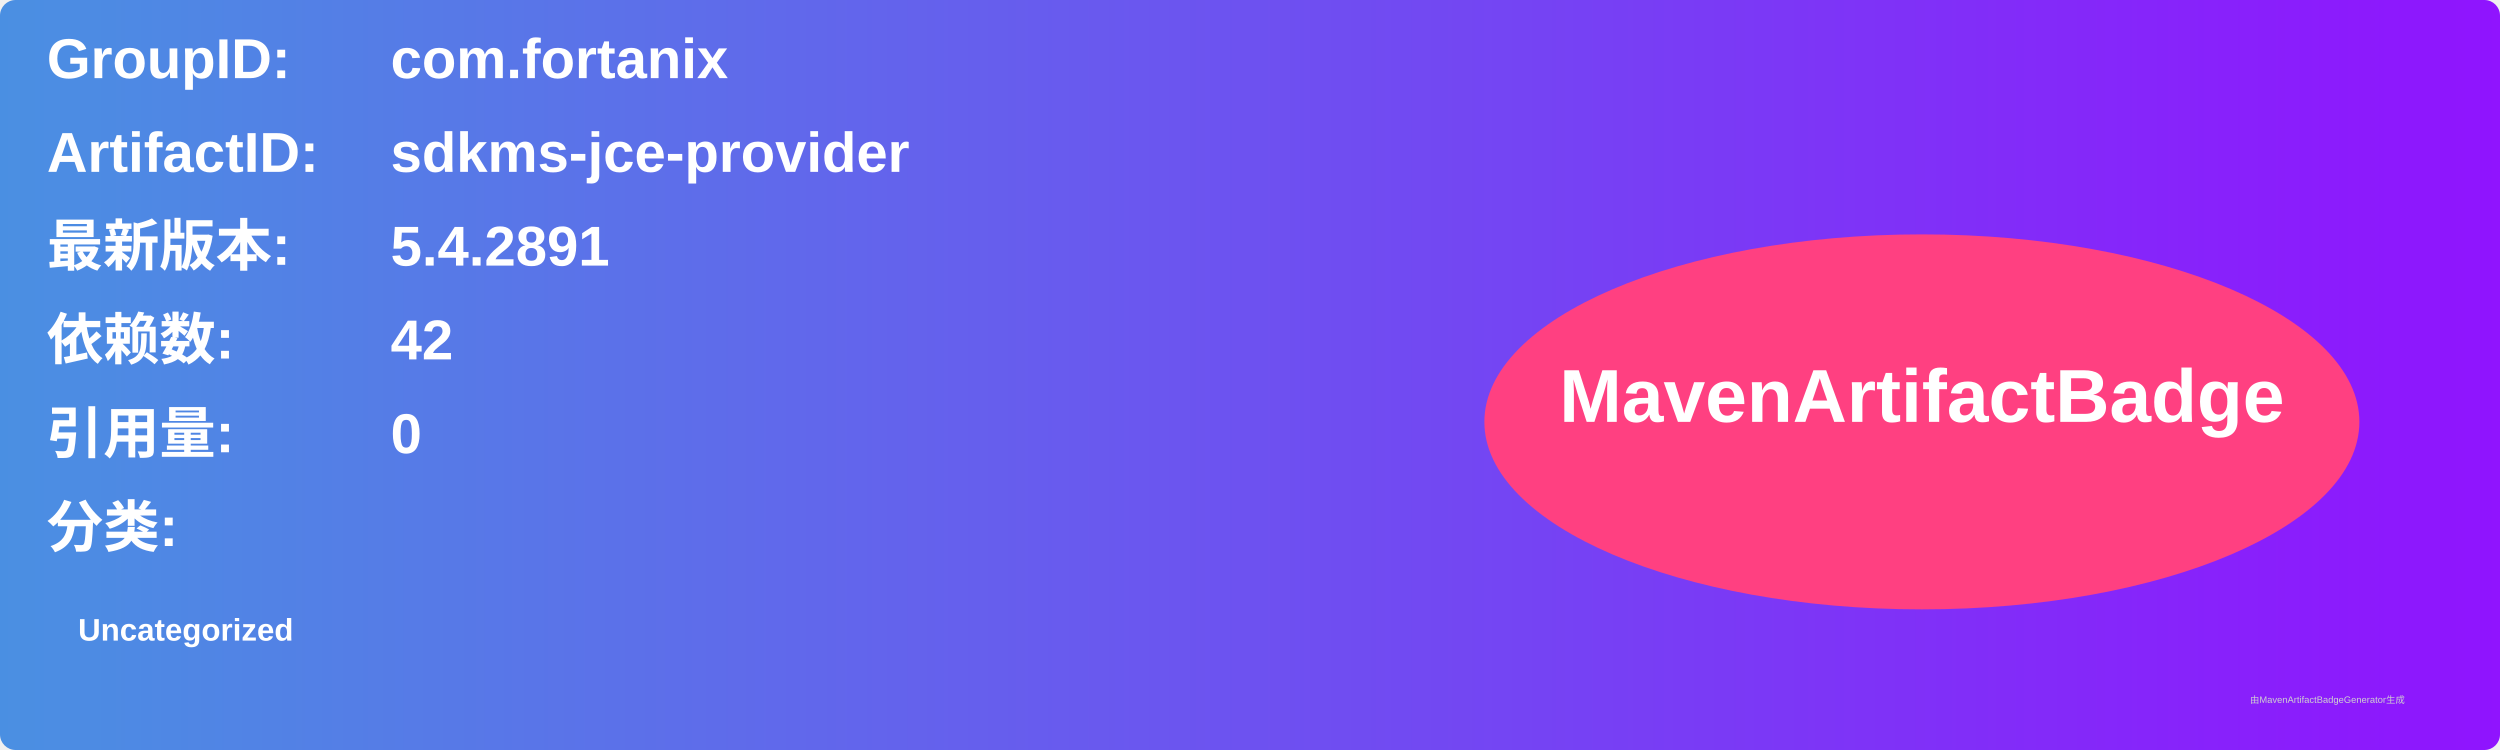
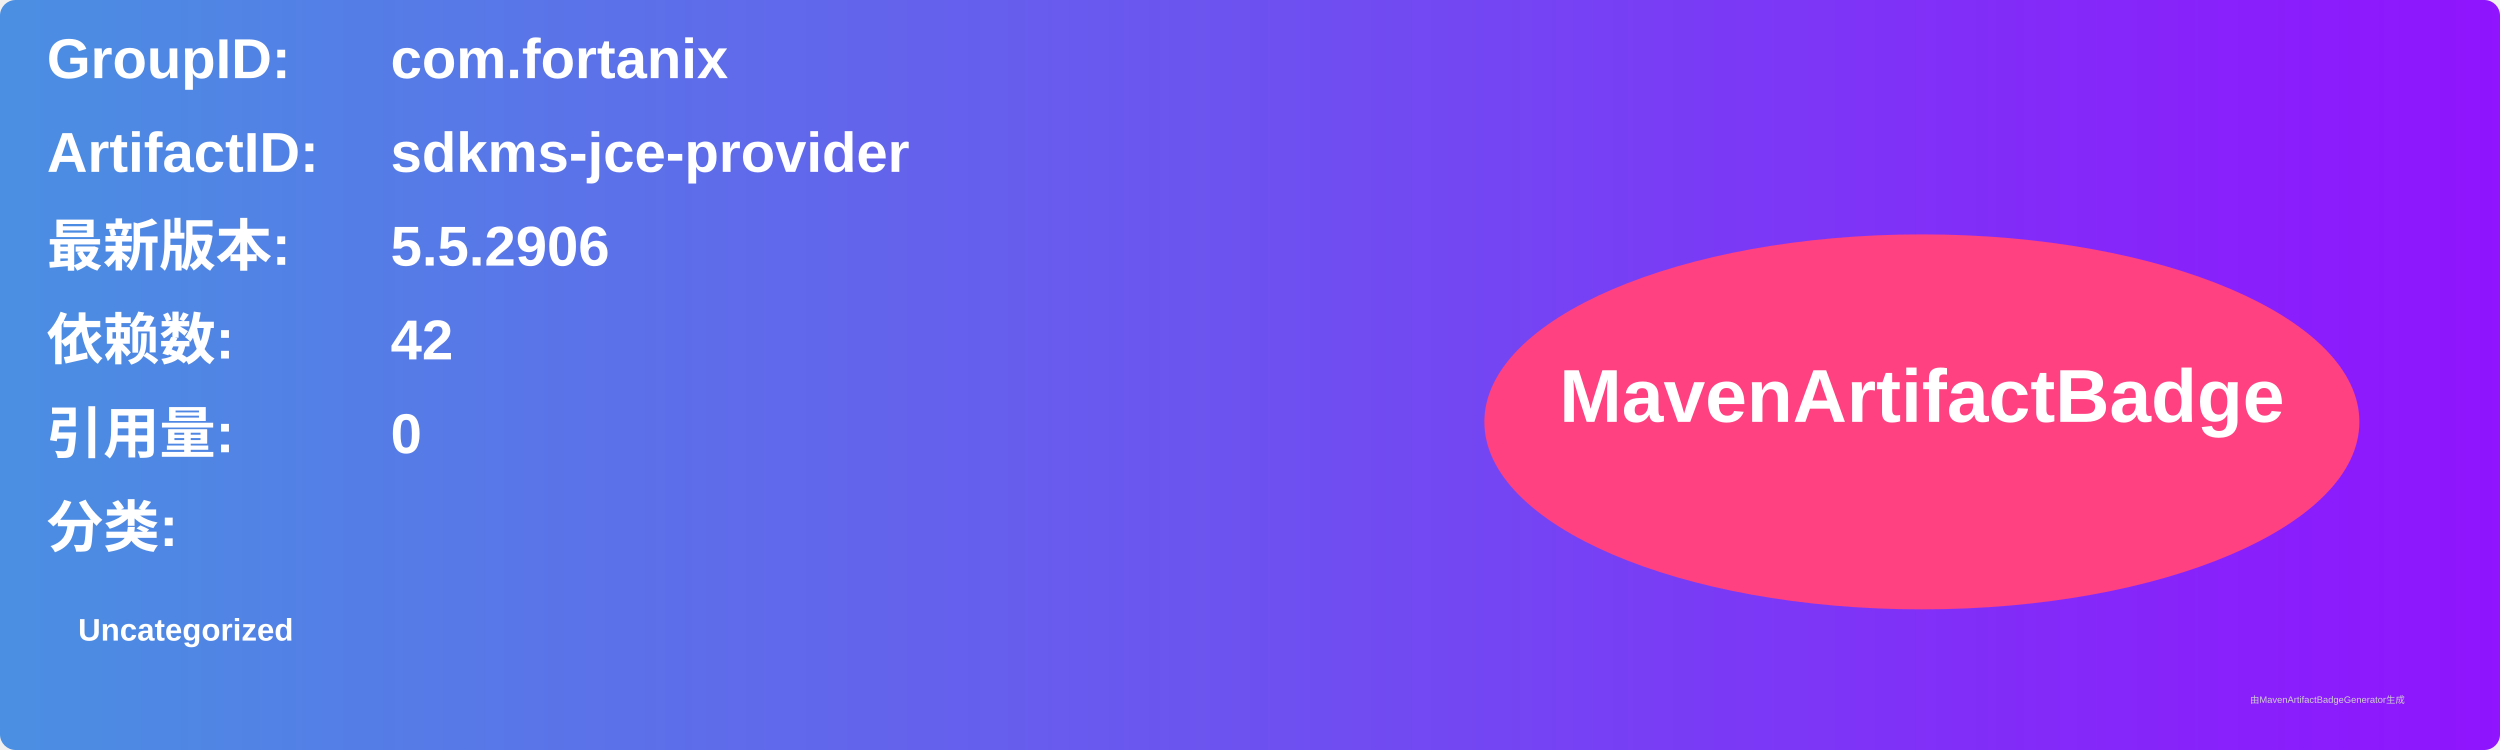
<svg xmlns="http://www.w3.org/2000/svg" width="800" height="240" viewBox="0 0 800 240">
  <linearGradient id="grad" x1="0%" y1="0%" x2="100%" y2="0%">
    <stop offset="0%" stop-color="#4a90e2" />
    <stop offset="100%" stop-color="#9013fe" />
  </linearGradient>
  <rect width="100%" height="100%" rx="5" ry="5" fill="url(#grad)" />
  <g transform="translate(15, 15)">
    <text x="0" y="10" font-family="Arial" font-size="18" fill="white" font-weight="bold" width="260">GroupID:</text>
    <text x="110" y="10" font-family="Arial" font-size="18" fill="white" font-weight="bold" width="460">com.fortanix</text>
    <text x="0" y="40" font-family="Arial" font-size="18" fill="white" font-weight="bold" width="260">ArtifactID:</text>
    <text x="110" y="40" font-family="Arial" font-size="18" fill="white" font-weight="bold" width="460">sdkms-jce-provider</text>
    <text x="0" y="70" font-family="Arial" font-size="18" fill="white" font-weight="bold">最新版本:</text>
    <text x="110" y="70" font-family="Arial" font-size="18" fill="white" font-weight="bold">
-       <tspan font-weight="bold">5.4.2891</tspan>
+       <tspan font-weight="bold">5.5.2906</tspan>
    </text>
    <text x="0" y="100" font-family="Arial" font-size="18" fill="white" font-weight="bold">依赖数: </text>
    <text x="110" y="100" font-family="Arial" font-size="18" fill="white">
      <tspan font-weight="bold">42</tspan>
    </text>
    <text x="0" y="130" font-family="Arial" font-size="18" fill="white" font-weight="bold">引用量: </text>
    <text x="110" y="130" font-family="Arial" font-size="18" fill="white">
      <tspan font-weight="bold">0</tspan>
    </text>
    <text x="0" y="160" font-family="Arial" font-size="18" fill="white" font-weight="bold">分类:</text>
    <text x="10" y="190" font-family="Arial" font-size="10" fill="white">
      <tspan font-weight="bold">Uncategorized</tspan>
    </text>
    <ellipse cx="600" cy="120" rx="140" ry="60" fill="#ff4081" />
    <text x="600" y="120" text-anchor="middle" font-family="Arial" font-size="24" fill="white" font-weight="bold">MavenArtifactBadge</text>
  </g>
  <text x="720" y="225" font-family="Arial" font-size="3" fill="#d0d0d0">由MavenArtifactBadgeGenerator生成</text>
</svg>
